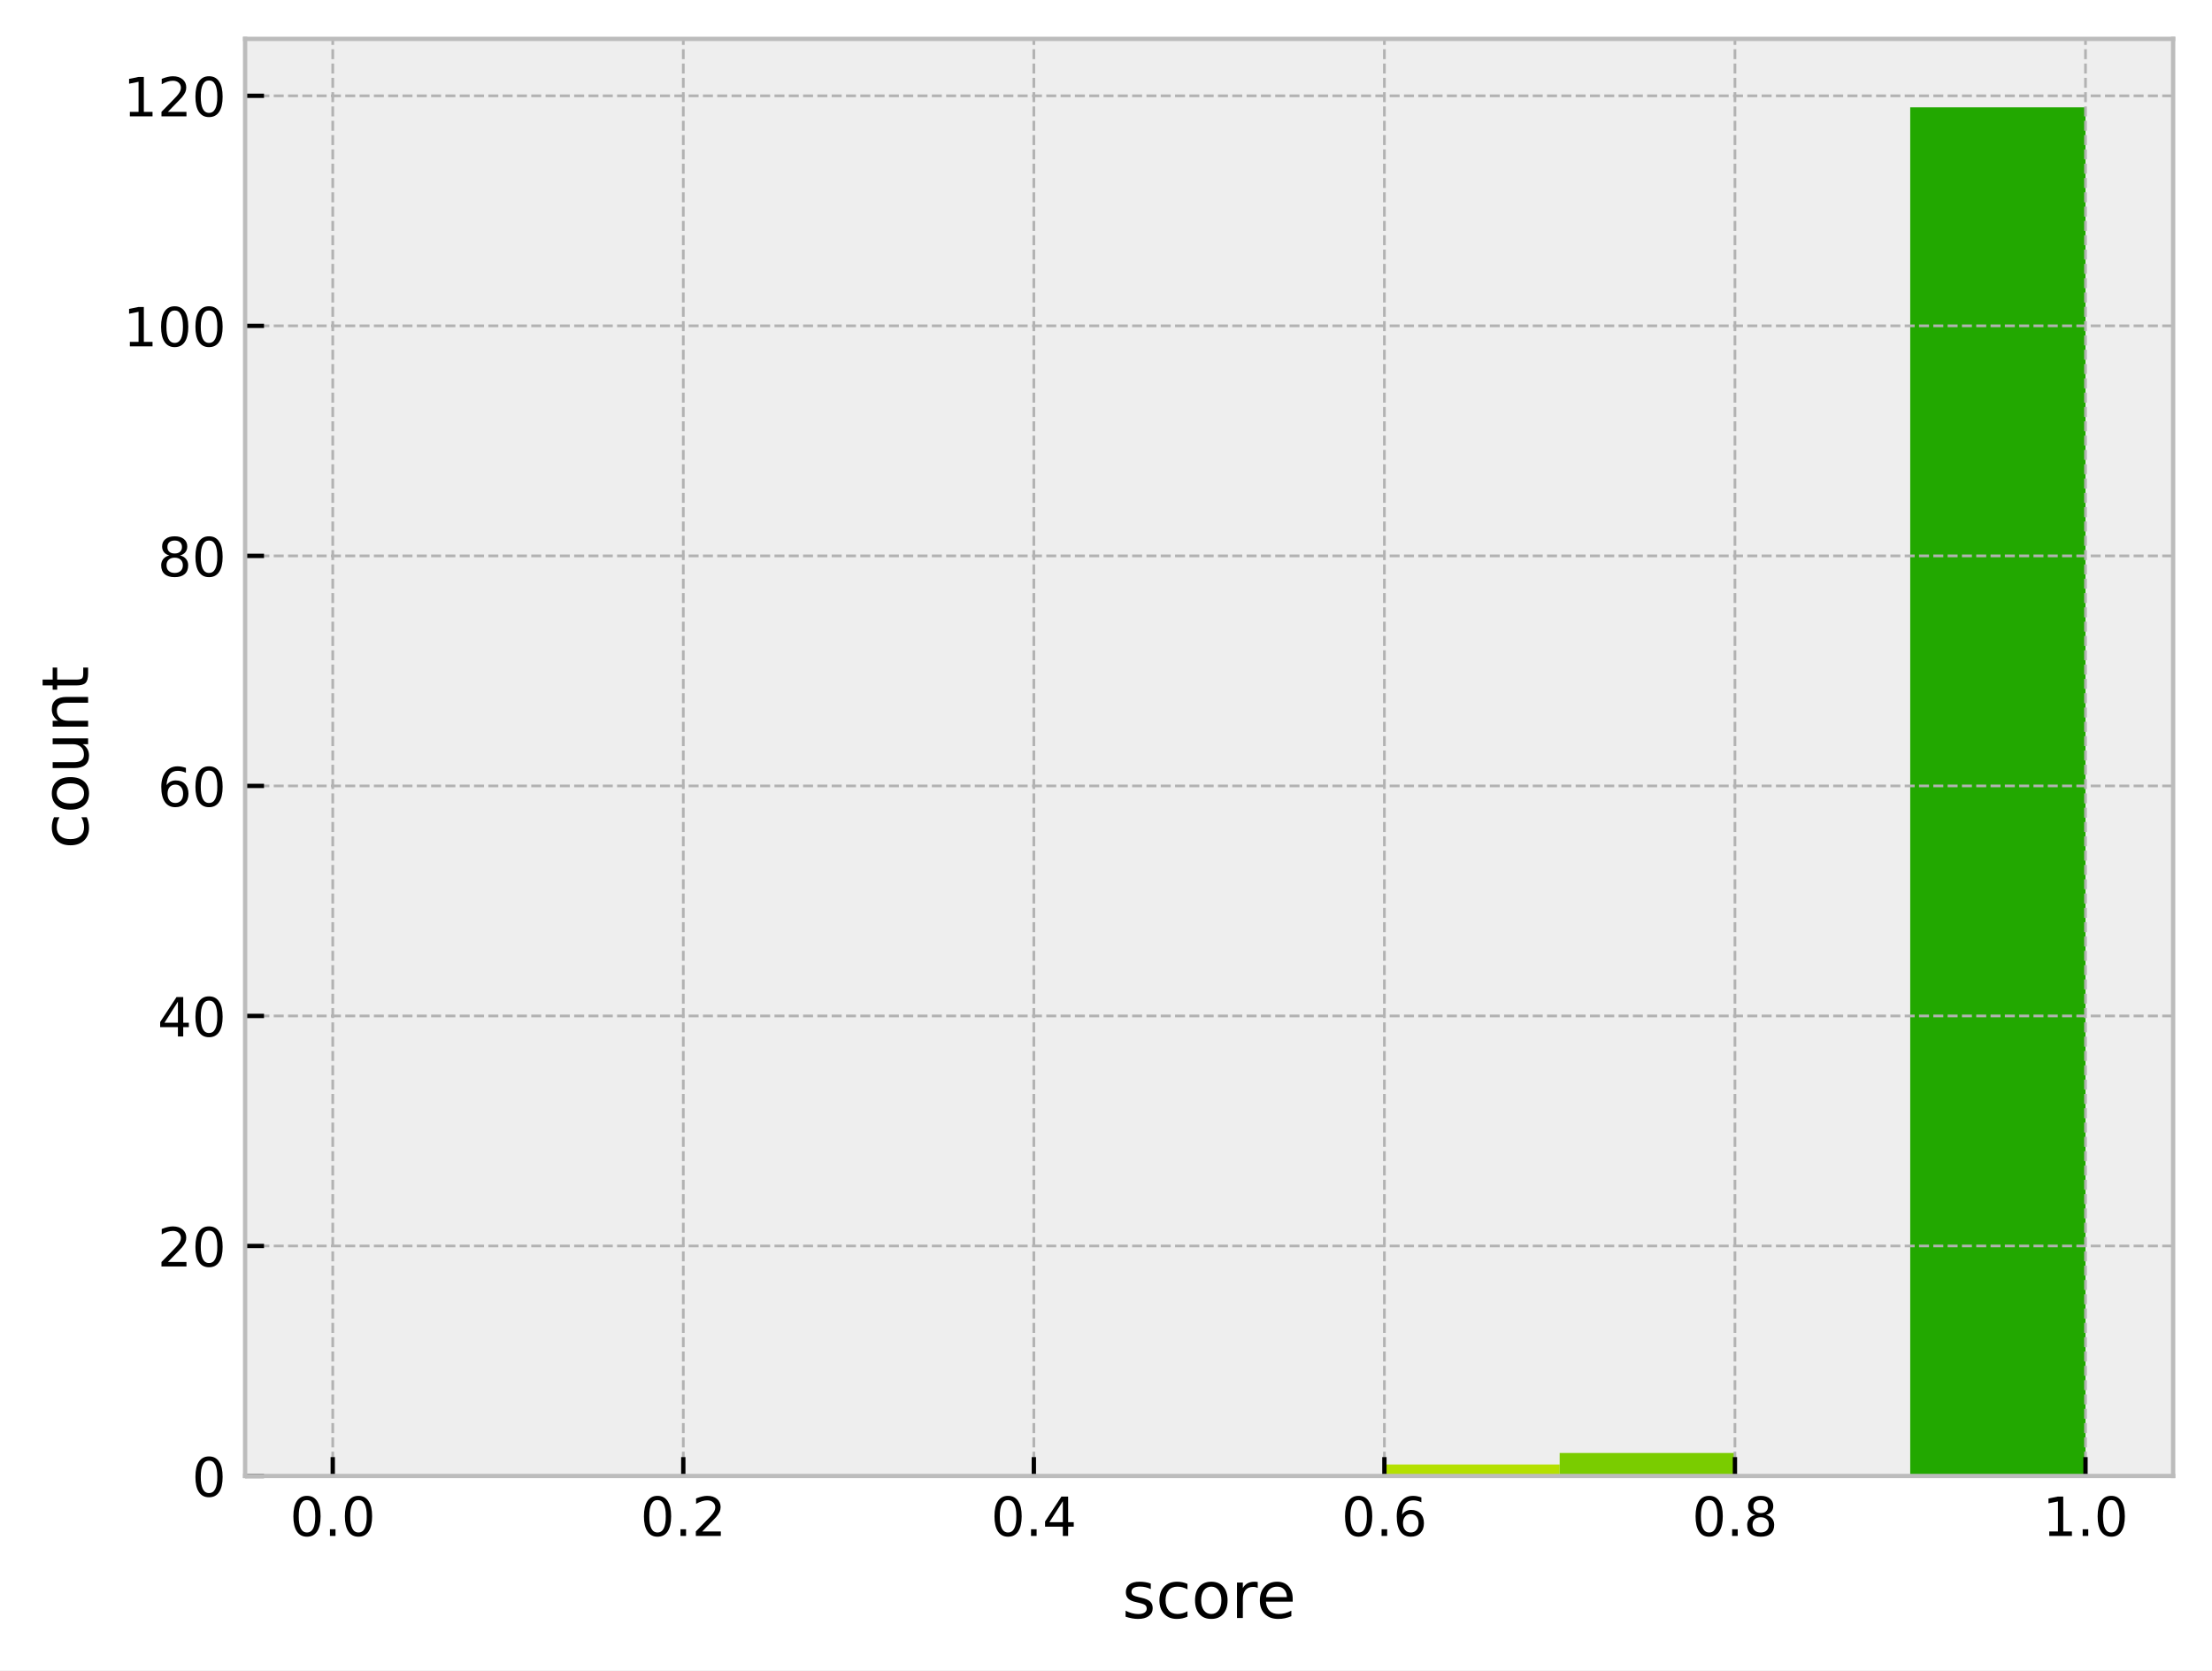
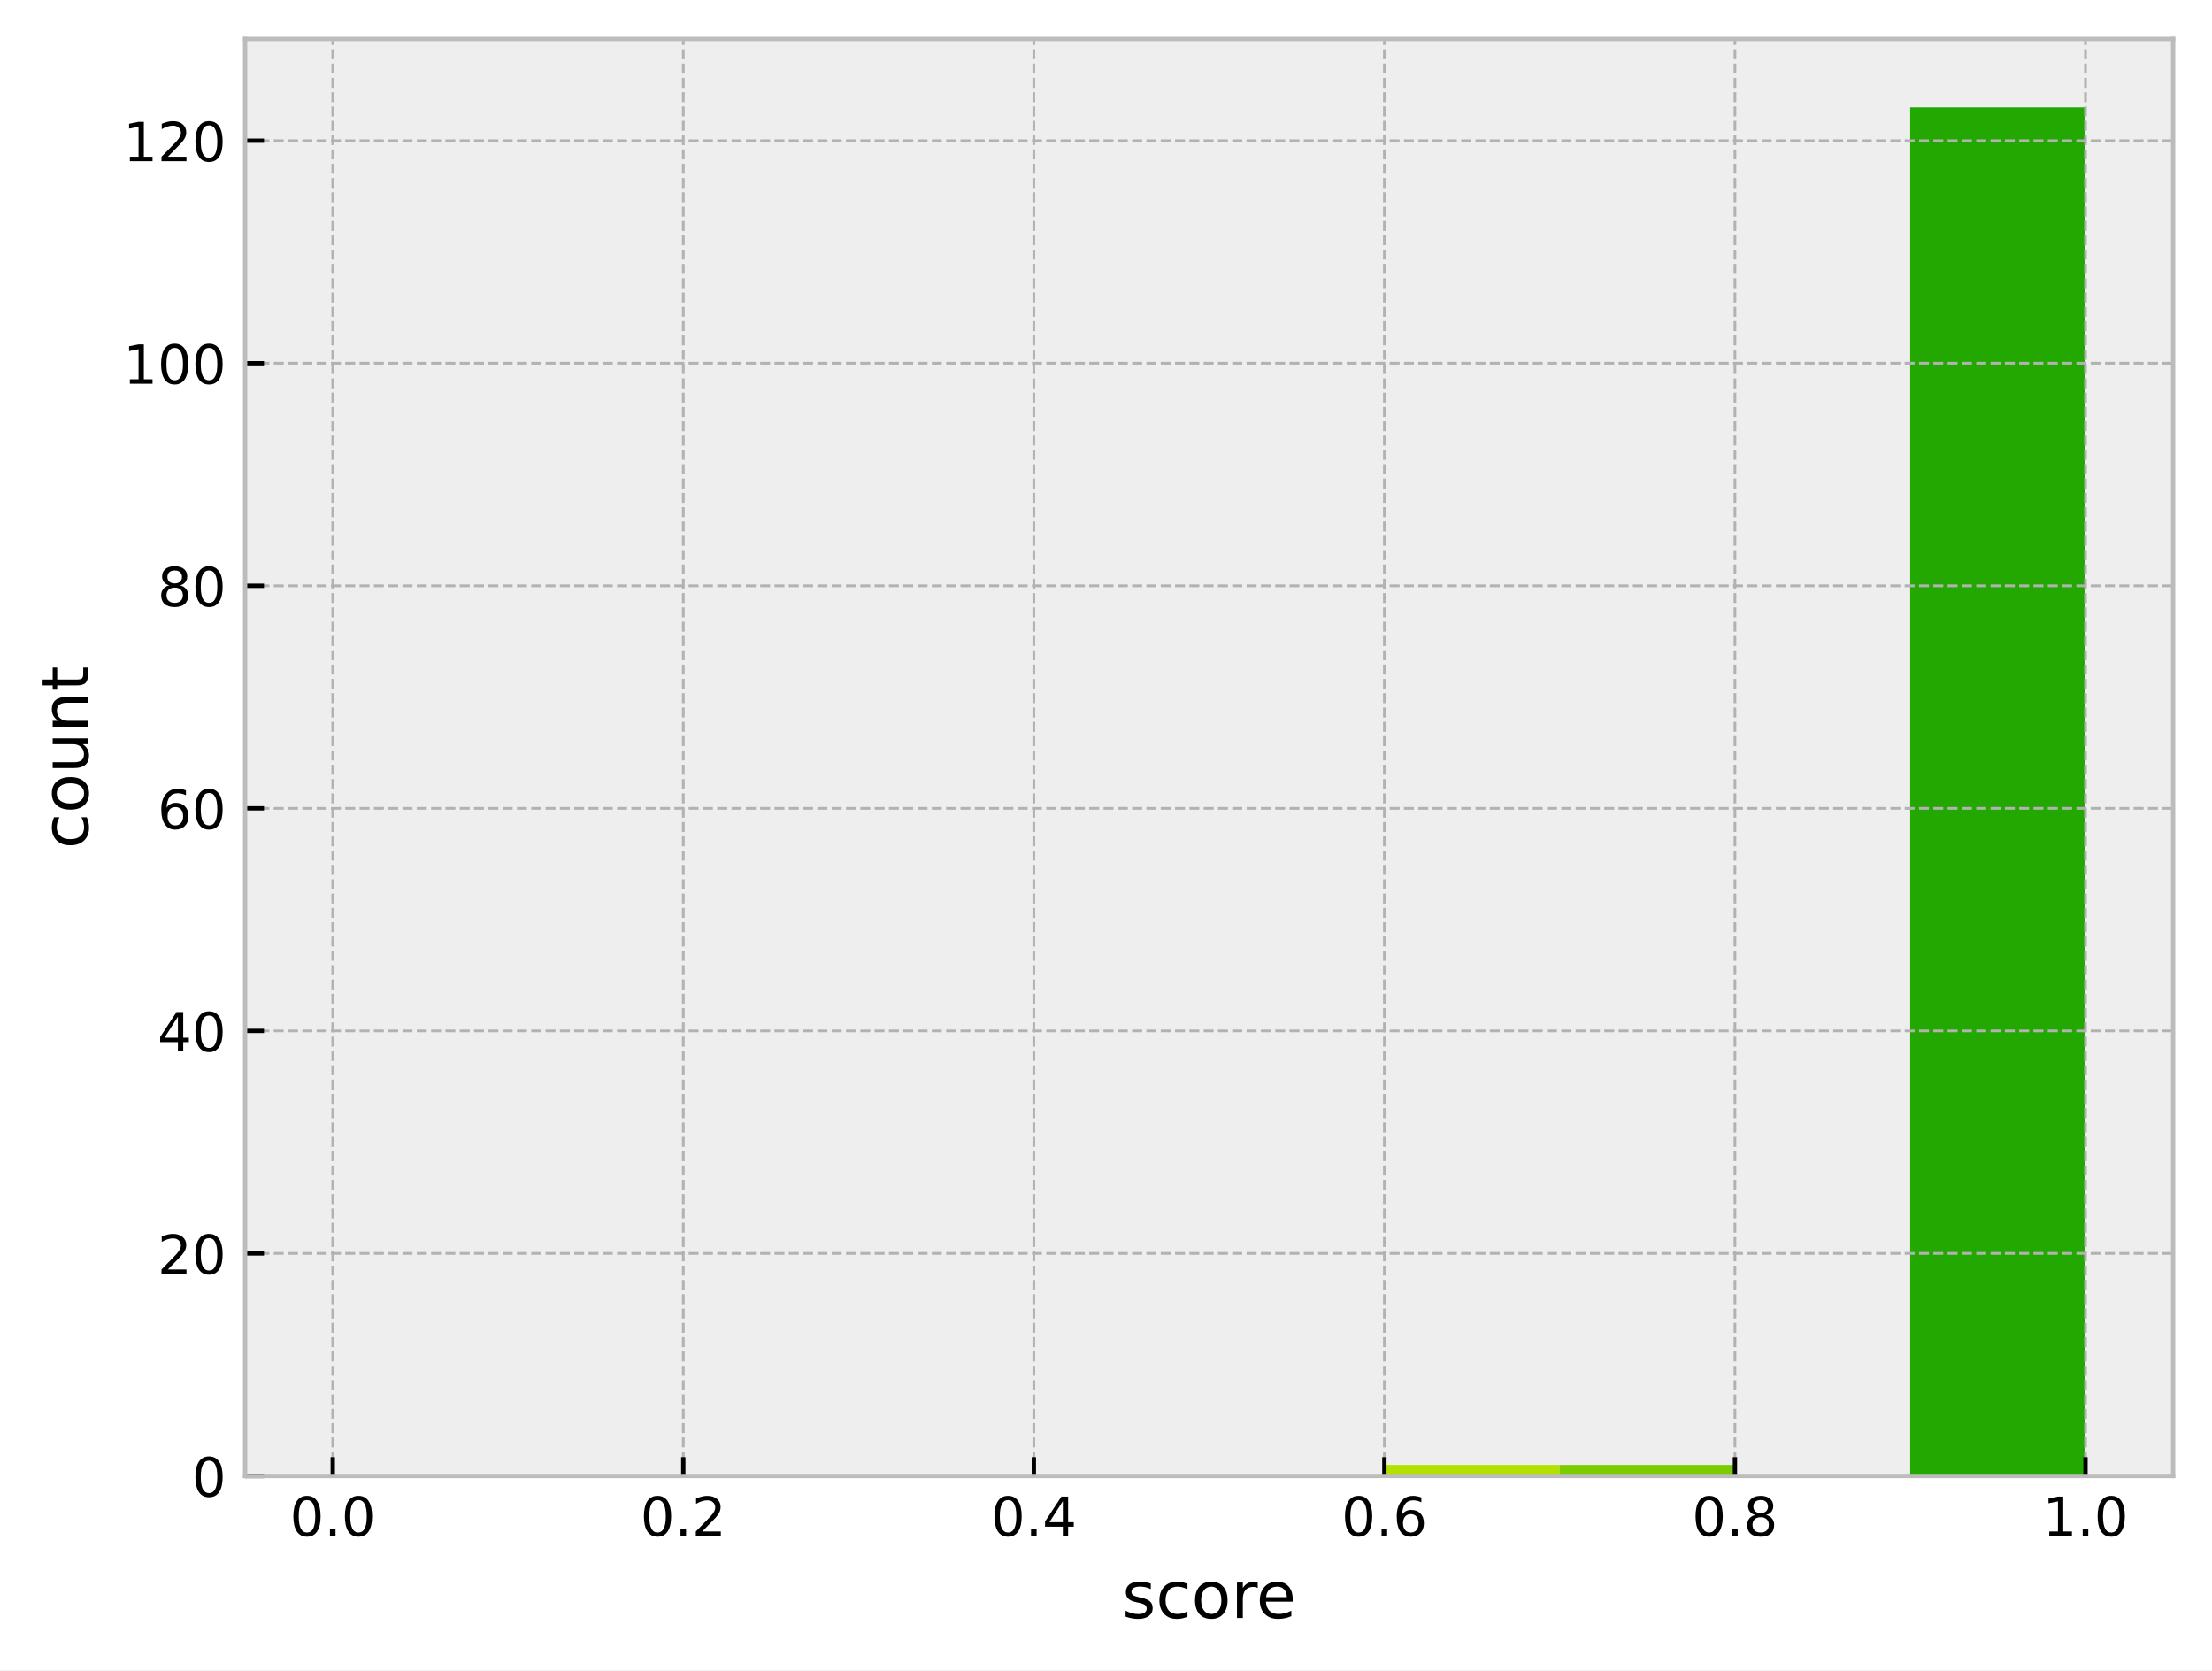
<svg xmlns="http://www.w3.org/2000/svg" xmlns:xlink="http://www.w3.org/1999/xlink" width="409.721pt" height="309.304pt" viewBox="0 0 409.721 309.304" version="1.1">
  <defs>
    <style type="text/css">*{stroke-linejoin: round; stroke-linecap: butt}</style>
  </defs>
  <g id="figure_1">
    <g id="patch_1">
      <path d="M 0 309.304  L 409.721 309.304  L 409.721 0  L 0 0  z " style="fill: #ffffff" />
    </g>
    <g id="axes_1">
      <g id="patch_2">
        <path d="M 45.401 273.312  L 402.521 273.312  L 402.521 7.2  L 45.401 7.2  z " style="fill: #eeeeee" />
      </g>
      <g id="patch_3">
-         <path d="M 61.634 273.312  L 94.099 273.312  L 94.099 273.312  L 61.634 273.312  z " clip-path="url(#p4cd8a4337d)" style="fill: #ff4d4d" />
+         <path d="M 61.634 273.312  L 94.099 273.312  L 94.099 273.312  L 61.634 273.312  z " clip-path="url(#pbcd971054a)" style="fill: #ff4d4d" />
      </g>
      <g id="patch_4">
-         <path d="M 94.099 273.312  L 126.565 273.312  L 126.565 273.312  L 94.099 273.312  z " clip-path="url(#p4cd8a4337d)" style="fill: #ff6038" />
+         <path d="M 94.099 273.312  L 126.565 273.312  L 126.565 273.312  L 94.099 273.312  z " clip-path="url(#pbcd971054a)" style="fill: #ff6038" />
      </g>
      <g id="patch_5">
-         <path d="M 126.565 273.312  L 159.03 273.312  L 159.03 273.312  L 126.565 273.312  z " clip-path="url(#p4cd8a4337d)" style="fill: #ff7e29" />
+         <path d="M 126.565 273.312  L 159.03 273.312  L 159.03 273.312  L 126.565 273.312  z " clip-path="url(#pbcd971054a)" style="fill: #ff7e29" />
      </g>
      <g id="patch_6">
-         <path d="M 159.03 273.312  L 191.496 273.312  L 191.496 273.312  L 159.03 273.312  z " clip-path="url(#p4cd8a4337d)" style="fill: #ffa114" />
+         <path d="M 159.03 273.312  L 191.496 273.312  L 191.496 273.312  L 159.03 273.312  z " clip-path="url(#pbcd971054a)" style="fill: #ffa114" />
      </g>
      <g id="patch_7">
-         <path d="M 191.496 273.312  L 223.961 273.312  L 223.961 273.312  L 191.496 273.312  z " clip-path="url(#p4cd8a4337d)" style="fill: #ffcd05" />
+         <path d="M 191.496 273.312  L 223.961 273.312  L 223.961 273.312  L 191.496 273.312  z " clip-path="url(#pbcd971054a)" style="fill: #ffcd05" />
      </g>
      <g id="patch_8">
-         <path d="M 223.961 273.312  L 256.427 273.312  L 256.427 273.312  L 223.961 273.312  z " clip-path="url(#p4cd8a4337d)" style="fill: #f0f000" />
+         <path d="M 223.961 273.312  L 256.427 273.312  L 256.427 273.312  L 223.961 273.312  z " clip-path="url(#pbcd971054a)" style="fill: #f0f000" />
      </g>
      <g id="patch_9">
-         <path d="M 256.427 273.312  L 288.892 273.312  L 288.892 271.182  L 256.427 271.182  z " clip-path="url(#p4cd8a4337d)" style="fill: #b4e000" />
+         <path d="M 256.427 273.312  L 288.892 273.312  L 288.892 271.252  L 256.427 271.252  z " clip-path="url(#pbcd971054a)" style="fill: #b4e000" />
      </g>
      <g id="patch_10">
-         <path d="M 288.892 273.312  L 321.358 273.312  L 321.358 269.053  L 288.892 269.053  z " clip-path="url(#p4cd8a4337d)" style="fill: #7acc00" />
+         <path d="M 288.892 273.312  L 321.358 273.312  L 321.358 271.252  L 288.892 271.252  z " clip-path="url(#pbcd971054a)" style="fill: #7acc00" />
      </g>
      <g id="patch_11">
-         <path d="M 321.358 273.312  L 353.823 273.312  L 353.823 273.312  L 321.358 273.312  z " clip-path="url(#p4cd8a4337d)" style="fill: #4bbd00" />
+         <path d="M 321.358 273.312  L 353.823 273.312  L 353.823 273.312  L 321.358 273.312  z " clip-path="url(#pbcd971054a)" style="fill: #4bbd00" />
      </g>
      <g id="patch_12">
-         <path d="M 353.823 273.312  L 386.289 273.312  L 386.289 19.872  L 353.823 19.872  z " clip-path="url(#p4cd8a4337d)" style="fill: #22a800" />
+         <path d="M 353.823 273.312  L 386.289 273.312  L 386.289 19.872  L 353.823 19.872  z " clip-path="url(#pbcd971054a)" style="fill: #22a800" />
      </g>
      <g id="matplotlib.axis_1">
        <g id="xtick_1">
          <g id="line2d_1">
-             <path d="M 61.634 273.312  L 61.634 7.2  " clip-path="url(#p4cd8a4337d)" style="fill: none; stroke-dasharray: 1.85,0.8; stroke-dashoffset: 0; stroke: #b2b2b2; stroke-width: 0.5" />
+             <path d="M 61.634 273.312  L 61.634 7.2  " clip-path="url(#pbcd971054a)" style="fill: none; stroke-dasharray: 1.85,0.8; stroke-dashoffset: 0; stroke: #b2b2b2; stroke-width: 0.5" />
          </g>
          <g id="line2d_2">
            <defs>
-               <path id="mcb289f7236" d="M 0 0  L 0 -3.5  " style="stroke: #000000; stroke-width: 0.8" />
+               <path id="mf1cb1a6308" d="M 0 0  L 0 -3.5  " style="stroke: #000000; stroke-width: 0.8" />
            </defs>
            <g>
-               <use xlink:href="#mcb289f7236" x="61.634" y="273.312" style="stroke: #000000; stroke-width: 0.8" />
+               <use xlink:href="#mf1cb1a6308" x="61.634" y="273.312" style="stroke: #000000; stroke-width: 0.8" />
            </g>
          </g>
          <g id="text_1">
            <g transform="translate(53.68241 284.4104) scale(0.1 -0.1)">
              <defs>
                <path id="DejaVuSans-30" d="M 2034 4250  Q 1547 4250 1301 3770  Q 1056 3291 1056 2328  Q 1056 1369 1301 889  Q 1547 409 2034 409  Q 2525 409 2770 889  Q 3016 1369 3016 2328  Q 3016 3291 2770 3770  Q 2525 4250 2034 4250  z M 2034 4750  Q 2819 4750 3233 4129  Q 3647 3509 3647 2328  Q 3647 1150 3233 529  Q 2819 -91 2034 -91  Q 1250 -91 836 529  Q 422 1150 422 2328  Q 422 3509 836 4129  Q 1250 4750 2034 4750  z " transform="scale(0.015625)" />
                <path id="DejaVuSans-2e" d="M 684 794  L 1344 794  L 1344 0  L 684 0  L 684 794  z " transform="scale(0.015625)" />
              </defs>
              <use xlink:href="#DejaVuSans-30" />
              <use xlink:href="#DejaVuSans-2e" transform="translate(63.62305 0)" />
              <use xlink:href="#DejaVuSans-30" transform="translate(95.41016 0)" />
            </g>
          </g>
        </g>
        <g id="xtick_2">
          <g id="line2d_3">
-             <path d="M 126.565 273.312  L 126.565 7.2  " clip-path="url(#p4cd8a4337d)" style="fill: none; stroke-dasharray: 1.85,0.8; stroke-dashoffset: 0; stroke: #b2b2b2; stroke-width: 0.5" />
+             <path d="M 126.565 273.312  L 126.565 7.2  " clip-path="url(#pbcd971054a)" style="fill: none; stroke-dasharray: 1.85,0.8; stroke-dashoffset: 0; stroke: #b2b2b2; stroke-width: 0.5" />
          </g>
          <g id="line2d_4">
            <g>
-               <use xlink:href="#mcb289f7236" x="126.565" y="273.312" style="stroke: #000000; stroke-width: 0.8" />
+               <use xlink:href="#mf1cb1a6308" x="126.565" y="273.312" style="stroke: #000000; stroke-width: 0.8" />
            </g>
          </g>
          <g id="text_2">
            <g transform="translate(118.6133 284.4104) scale(0.1 -0.1)">
              <defs>
                <path id="DejaVuSans-32" d="M 1228 531  L 3431 531  L 3431 0  L 469 0  L 469 531  Q 828 903 1448 1529  Q 2069 2156 2228 2338  Q 2531 2678 2651 2914  Q 2772 3150 2772 3378  Q 2772 3750 2511 3984  Q 2250 4219 1831 4219  Q 1534 4219 1204 4116  Q 875 4013 500 3803  L 500 4441  Q 881 4594 1212 4672  Q 1544 4750 1819 4750  Q 2544 4750 2975 4387  Q 3406 4025 3406 3419  Q 3406 3131 3298 2873  Q 3191 2616 2906 2266  Q 2828 2175 2409 1742  Q 1991 1309 1228 531  z " transform="scale(0.015625)" />
              </defs>
              <use xlink:href="#DejaVuSans-30" />
              <use xlink:href="#DejaVuSans-2e" transform="translate(63.62305 0)" />
              <use xlink:href="#DejaVuSans-32" transform="translate(95.41016 0)" />
            </g>
          </g>
        </g>
        <g id="xtick_3">
          <g id="line2d_5">
-             <path d="M 191.496 273.312  L 191.496 7.2  " clip-path="url(#p4cd8a4337d)" style="fill: none; stroke-dasharray: 1.85,0.8; stroke-dashoffset: 0; stroke: #b2b2b2; stroke-width: 0.5" />
+             <path d="M 191.496 273.312  L 191.496 7.2  " clip-path="url(#pbcd971054a)" style="fill: none; stroke-dasharray: 1.85,0.8; stroke-dashoffset: 0; stroke: #b2b2b2; stroke-width: 0.5" />
          </g>
          <g id="line2d_6">
            <g>
-               <use xlink:href="#mcb289f7236" x="191.496" y="273.312" style="stroke: #000000; stroke-width: 0.8" />
+               <use xlink:href="#mf1cb1a6308" x="191.496" y="273.312" style="stroke: #000000; stroke-width: 0.8" />
            </g>
          </g>
          <g id="text_3">
            <g transform="translate(183.5442 284.4104) scale(0.1 -0.1)">
              <defs>
                <path id="DejaVuSans-34" d="M 2419 4116  L 825 1625  L 2419 1625  L 2419 4116  z M 2253 4666  L 3047 4666  L 3047 1625  L 3713 1625  L 3713 1100  L 3047 1100  L 3047 0  L 2419 0  L 2419 1100  L 313 1100  L 313 1709  L 2253 4666  z " transform="scale(0.015625)" />
              </defs>
              <use xlink:href="#DejaVuSans-30" />
              <use xlink:href="#DejaVuSans-2e" transform="translate(63.62305 0)" />
              <use xlink:href="#DejaVuSans-34" transform="translate(95.41016 0)" />
            </g>
          </g>
        </g>
        <g id="xtick_4">
          <g id="line2d_7">
-             <path d="M 256.427 273.312  L 256.427 7.2  " clip-path="url(#p4cd8a4337d)" style="fill: none; stroke-dasharray: 1.85,0.8; stroke-dashoffset: 0; stroke: #b2b2b2; stroke-width: 0.5" />
+             <path d="M 256.427 273.312  L 256.427 7.2  " clip-path="url(#pbcd971054a)" style="fill: none; stroke-dasharray: 1.85,0.8; stroke-dashoffset: 0; stroke: #b2b2b2; stroke-width: 0.5" />
          </g>
          <g id="line2d_8">
            <g>
-               <use xlink:href="#mcb289f7236" x="256.427" y="273.312" style="stroke: #000000; stroke-width: 0.8" />
+               <use xlink:href="#mf1cb1a6308" x="256.427" y="273.312" style="stroke: #000000; stroke-width: 0.8" />
            </g>
          </g>
          <g id="text_4">
            <g transform="translate(248.4751 284.4104) scale(0.1 -0.1)">
              <defs>
                <path id="DejaVuSans-36" d="M 2113 2584  Q 1688 2584 1439 2293  Q 1191 2003 1191 1497  Q 1191 994 1439 701  Q 1688 409 2113 409  Q 2538 409 2786 701  Q 3034 994 3034 1497  Q 3034 2003 2786 2293  Q 2538 2584 2113 2584  z M 3366 4563  L 3366 3988  Q 3128 4100 2886 4159  Q 2644 4219 2406 4219  Q 1781 4219 1451 3797  Q 1122 3375 1075 2522  Q 1259 2794 1537 2939  Q 1816 3084 2150 3084  Q 2853 3084 3261 2657  Q 3669 2231 3669 1497  Q 3669 778 3244 343  Q 2819 -91 2113 -91  Q 1303 -91 875 529  Q 447 1150 447 2328  Q 447 3434 972 4092  Q 1497 4750 2381 4750  Q 2619 4750 2861 4703  Q 3103 4656 3366 4563  z " transform="scale(0.015625)" />
              </defs>
              <use xlink:href="#DejaVuSans-30" />
              <use xlink:href="#DejaVuSans-2e" transform="translate(63.62305 0)" />
              <use xlink:href="#DejaVuSans-36" transform="translate(95.41016 0)" />
            </g>
          </g>
        </g>
        <g id="xtick_5">
          <g id="line2d_9">
-             <path d="M 321.358 273.312  L 321.358 7.2  " clip-path="url(#p4cd8a4337d)" style="fill: none; stroke-dasharray: 1.85,0.8; stroke-dashoffset: 0; stroke: #b2b2b2; stroke-width: 0.5" />
+             <path d="M 321.358 273.312  L 321.358 7.2  " clip-path="url(#pbcd971054a)" style="fill: none; stroke-dasharray: 1.85,0.8; stroke-dashoffset: 0; stroke: #b2b2b2; stroke-width: 0.5" />
          </g>
          <g id="line2d_10">
            <g>
-               <use xlink:href="#mcb289f7236" x="321.358" y="273.312" style="stroke: #000000; stroke-width: 0.8" />
+               <use xlink:href="#mf1cb1a6308" x="321.358" y="273.312" style="stroke: #000000; stroke-width: 0.8" />
            </g>
          </g>
          <g id="text_5">
            <g transform="translate(313.4061 284.4104) scale(0.1 -0.1)">
              <defs>
                <path id="DejaVuSans-38" d="M 2034 2216  Q 1584 2216 1326 1975  Q 1069 1734 1069 1313  Q 1069 891 1326 650  Q 1584 409 2034 409  Q 2484 409 2743 651  Q 3003 894 3003 1313  Q 3003 1734 2745 1975  Q 2488 2216 2034 2216  z M 1403 2484  Q 997 2584 770 2862  Q 544 3141 544 3541  Q 544 4100 942 4425  Q 1341 4750 2034 4750  Q 2731 4750 3128 4425  Q 3525 4100 3525 3541  Q 3525 3141 3298 2862  Q 3072 2584 2669 2484  Q 3125 2378 3379 2068  Q 3634 1759 3634 1313  Q 3634 634 3220 271  Q 2806 -91 2034 -91  Q 1263 -91 848 271  Q 434 634 434 1313  Q 434 1759 690 2068  Q 947 2378 1403 2484  z M 1172 3481  Q 1172 3119 1398 2916  Q 1625 2713 2034 2713  Q 2441 2713 2670 2916  Q 2900 3119 2900 3481  Q 2900 3844 2670 4047  Q 2441 4250 2034 4250  Q 1625 4250 1398 4047  Q 1172 3844 1172 3481  z " transform="scale(0.015625)" />
              </defs>
              <use xlink:href="#DejaVuSans-30" />
              <use xlink:href="#DejaVuSans-2e" transform="translate(63.62305 0)" />
              <use xlink:href="#DejaVuSans-38" transform="translate(95.41016 0)" />
            </g>
          </g>
        </g>
        <g id="xtick_6">
          <g id="line2d_11">
-             <path d="M 386.289 273.312  L 386.289 7.2  " clip-path="url(#p4cd8a4337d)" style="fill: none; stroke-dasharray: 1.85,0.8; stroke-dashoffset: 0; stroke: #b2b2b2; stroke-width: 0.5" />
+             <path d="M 386.289 273.312  L 386.289 7.2  " clip-path="url(#pbcd971054a)" style="fill: none; stroke-dasharray: 1.85,0.8; stroke-dashoffset: 0; stroke: #b2b2b2; stroke-width: 0.5" />
          </g>
          <g id="line2d_12">
            <g>
-               <use xlink:href="#mcb289f7236" x="386.289" y="273.312" style="stroke: #000000; stroke-width: 0.8" />
+               <use xlink:href="#mf1cb1a6308" x="386.289" y="273.312" style="stroke: #000000; stroke-width: 0.8" />
            </g>
          </g>
          <g id="text_6">
            <g transform="translate(378.337 284.4104) scale(0.1 -0.1)">
              <defs>
                <path id="DejaVuSans-31" d="M 794 531  L 1825 531  L 1825 4091  L 703 3866  L 703 4441  L 1819 4666  L 2450 4666  L 2450 531  L 3481 531  L 3481 0  L 794 0  L 794 531  z " transform="scale(0.015625)" />
              </defs>
              <use xlink:href="#DejaVuSans-31" />
              <use xlink:href="#DejaVuSans-2e" transform="translate(63.62305 0)" />
              <use xlink:href="#DejaVuSans-30" transform="translate(95.41016 0)" />
            </g>
          </g>
        </g>
        <g id="text_7">
          <g transform="translate(207.8419 299.6082) scale(0.12 -0.12)">
            <defs>
              <path id="DejaVuSans-73" d="M 2834 3397  L 2834 2853  Q 2591 2978 2328 3040  Q 2066 3103 1784 3103  Q 1356 3103 1142 2972  Q 928 2841 928 2578  Q 928 2378 1081 2264  Q 1234 2150 1697 2047  L 1894 2003  Q 2506 1872 2764 1633  Q 3022 1394 3022 966  Q 3022 478 2636 193  Q 2250 -91 1575 -91  Q 1294 -91 989 -36  Q 684 19 347 128  L 347 722  Q 666 556 975 473  Q 1284 391 1588 391  Q 1994 391 2212 530  Q 2431 669 2431 922  Q 2431 1156 2273 1281  Q 2116 1406 1581 1522  L 1381 1569  Q 847 1681 609 1914  Q 372 2147 372 2553  Q 372 3047 722 3315  Q 1072 3584 1716 3584  Q 2034 3584 2315 3537  Q 2597 3491 2834 3397  z " transform="scale(0.015625)" />
              <path id="DejaVuSans-63" d="M 3122 3366  L 3122 2828  Q 2878 2963 2633 3030  Q 2388 3097 2138 3097  Q 1578 3097 1268 2742  Q 959 2388 959 1747  Q 959 1106 1268 751  Q 1578 397 2138 397  Q 2388 397 2633 464  Q 2878 531 3122 666  L 3122 134  Q 2881 22 2623 -34  Q 2366 -91 2075 -91  Q 1284 -91 818 406  Q 353 903 353 1747  Q 353 2603 823 3093  Q 1294 3584 2113 3584  Q 2378 3584 2631 3529  Q 2884 3475 3122 3366  z " transform="scale(0.015625)" />
              <path id="DejaVuSans-6f" d="M 1959 3097  Q 1497 3097 1228 2736  Q 959 2375 959 1747  Q 959 1119 1226 758  Q 1494 397 1959 397  Q 2419 397 2687 759  Q 2956 1122 2956 1747  Q 2956 2369 2687 2733  Q 2419 3097 1959 3097  z M 1959 3584  Q 2709 3584 3137 3096  Q 3566 2609 3566 1747  Q 3566 888 3137 398  Q 2709 -91 1959 -91  Q 1206 -91 779 398  Q 353 888 353 1747  Q 353 2609 779 3096  Q 1206 3584 1959 3584  z " transform="scale(0.015625)" />
              <path id="DejaVuSans-72" d="M 2631 2963  Q 2534 3019 2420 3045  Q 2306 3072 2169 3072  Q 1681 3072 1420 2755  Q 1159 2438 1159 1844  L 1159 0  L 581 0  L 581 3500  L 1159 3500  L 1159 2956  Q 1341 3275 1631 3429  Q 1922 3584 2338 3584  Q 2397 3584 2469 3576  Q 2541 3569 2628 3553  L 2631 2963  z " transform="scale(0.015625)" />
              <path id="DejaVuSans-65" d="M 3597 1894  L 3597 1613  L 953 1613  Q 991 1019 1311 708  Q 1631 397 2203 397  Q 2534 397 2845 478  Q 3156 559 3463 722  L 3463 178  Q 3153 47 2828 -22  Q 2503 -91 2169 -91  Q 1331 -91 842 396  Q 353 884 353 1716  Q 353 2575 817 3079  Q 1281 3584 2069 3584  Q 2775 3584 3186 3129  Q 3597 2675 3597 1894  z M 3022 2063  Q 3016 2534 2758 2815  Q 2500 3097 2075 3097  Q 1594 3097 1305 2825  Q 1016 2553 972 2059  L 3022 2063  z " transform="scale(0.015625)" />
            </defs>
            <use xlink:href="#DejaVuSans-73" />
            <use xlink:href="#DejaVuSans-63" transform="translate(52.09961 0)" />
            <use xlink:href="#DejaVuSans-6f" transform="translate(107.0801 0)" />
            <use xlink:href="#DejaVuSans-72" transform="translate(168.2617 0)" />
            <use xlink:href="#DejaVuSans-65" transform="translate(207.125 0)" />
          </g>
        </g>
      </g>
      <g id="matplotlib.axis_2">
        <g id="ytick_1">
          <g id="line2d_13">
-             <path d="M 45.401 273.312  L 402.521 273.312  " clip-path="url(#p4cd8a4337d)" style="fill: none; stroke-dasharray: 1.85,0.8; stroke-dashoffset: 0; stroke: #b2b2b2; stroke-width: 0.5" />
+             <path d="M 45.401 273.312  L 402.521 273.312  " clip-path="url(#pbcd971054a)" style="fill: none; stroke-dasharray: 1.85,0.8; stroke-dashoffset: 0; stroke: #b2b2b2; stroke-width: 0.5" />
          </g>
          <g id="line2d_14">
            <defs>
-               <path id="mc0ba8c37e0" d="M 0 0  L 3.5 0  " style="stroke: #000000; stroke-width: 0.8" />
+               <path id="m4d29a87b0b" d="M 0 0  L 3.5 0  " style="stroke: #000000; stroke-width: 0.8" />
            </defs>
            <g>
-               <use xlink:href="#mc0ba8c37e0" x="45.401" y="273.312" style="stroke: #000000; stroke-width: 0.8" />
+               <use xlink:href="#m4d29a87b0b" x="45.401" y="273.312" style="stroke: #000000; stroke-width: 0.8" />
            </g>
          </g>
          <g id="text_8">
            <g transform="translate(35.53875 277.1112) scale(0.1 -0.1)">
              <use xlink:href="#DejaVuSans-30" />
            </g>
          </g>
        </g>
        <g id="ytick_2">
          <g id="line2d_15">
-             <path d="M 45.401 230.717  L 402.521 230.717  " clip-path="url(#p4cd8a4337d)" style="fill: none; stroke-dasharray: 1.85,0.8; stroke-dashoffset: 0; stroke: #b2b2b2; stroke-width: 0.5" />
+             <path d="M 45.401 232.102  L 402.521 232.102  " clip-path="url(#pbcd971054a)" style="fill: none; stroke-dasharray: 1.85,0.8; stroke-dashoffset: 0; stroke: #b2b2b2; stroke-width: 0.5" />
          </g>
          <g id="line2d_16">
            <g>
-               <use xlink:href="#mc0ba8c37e0" x="45.401" y="230.717" style="stroke: #000000; stroke-width: 0.8" />
+               <use xlink:href="#m4d29a87b0b" x="45.401" y="232.102" style="stroke: #000000; stroke-width: 0.8" />
            </g>
          </g>
          <g id="text_9">
-             <g transform="translate(29.17625 234.5163) scale(0.1 -0.1)">
+             <g transform="translate(29.17625 235.9015) scale(0.1 -0.1)">
              <use xlink:href="#DejaVuSans-32" />
              <use xlink:href="#DejaVuSans-30" transform="translate(63.62305 0)" />
            </g>
          </g>
        </g>
        <g id="ytick_3">
          <g id="line2d_17">
-             <path d="M 45.401 188.122  L 402.521 188.122  " clip-path="url(#p4cd8a4337d)" style="fill: none; stroke-dasharray: 1.85,0.8; stroke-dashoffset: 0; stroke: #b2b2b2; stroke-width: 0.5" />
+             <path d="M 45.401 190.892  L 402.521 190.892  " clip-path="url(#pbcd971054a)" style="fill: none; stroke-dasharray: 1.85,0.8; stroke-dashoffset: 0; stroke: #b2b2b2; stroke-width: 0.5" />
          </g>
          <g id="line2d_18">
            <g>
-               <use xlink:href="#mc0ba8c37e0" x="45.401" y="188.122" style="stroke: #000000; stroke-width: 0.8" />
+               <use xlink:href="#m4d29a87b0b" x="45.401" y="190.892" style="stroke: #000000; stroke-width: 0.8" />
            </g>
          </g>
          <g id="text_10">
-             <g transform="translate(29.17625 191.9213) scale(0.1 -0.1)">
+             <g transform="translate(29.17625 194.6917) scale(0.1 -0.1)">
              <use xlink:href="#DejaVuSans-34" />
              <use xlink:href="#DejaVuSans-30" transform="translate(63.62305 0)" />
            </g>
          </g>
        </g>
        <g id="ytick_4">
          <g id="line2d_19">
-             <path d="M 45.401 145.527  L 402.521 145.527  " clip-path="url(#p4cd8a4337d)" style="fill: none; stroke-dasharray: 1.85,0.8; stroke-dashoffset: 0; stroke: #b2b2b2; stroke-width: 0.5" />
+             <path d="M 45.401 149.683  L 402.521 149.683  " clip-path="url(#pbcd971054a)" style="fill: none; stroke-dasharray: 1.85,0.8; stroke-dashoffset: 0; stroke: #b2b2b2; stroke-width: 0.5" />
          </g>
          <g id="line2d_20">
            <g>
-               <use xlink:href="#mc0ba8c37e0" x="45.401" y="145.527" style="stroke: #000000; stroke-width: 0.8" />
+               <use xlink:href="#m4d29a87b0b" x="45.401" y="149.683" style="stroke: #000000; stroke-width: 0.8" />
            </g>
          </g>
          <g id="text_11">
-             <g transform="translate(29.17625 149.3263) scale(0.1 -0.1)">
+             <g transform="translate(29.17625 153.482) scale(0.1 -0.1)">
              <use xlink:href="#DejaVuSans-36" />
              <use xlink:href="#DejaVuSans-30" transform="translate(63.62305 0)" />
            </g>
          </g>
        </g>
        <g id="ytick_5">
          <g id="line2d_21">
-             <path d="M 45.401 102.932  L 402.521 102.932  " clip-path="url(#p4cd8a4337d)" style="fill: none; stroke-dasharray: 1.85,0.8; stroke-dashoffset: 0; stroke: #b2b2b2; stroke-width: 0.5" />
+             <path d="M 45.401 108.473  L 402.521 108.473  " clip-path="url(#pbcd971054a)" style="fill: none; stroke-dasharray: 1.85,0.8; stroke-dashoffset: 0; stroke: #b2b2b2; stroke-width: 0.5" />
          </g>
          <g id="line2d_22">
            <g>
-               <use xlink:href="#mc0ba8c37e0" x="45.401" y="102.932" style="stroke: #000000; stroke-width: 0.8" />
+               <use xlink:href="#m4d29a87b0b" x="45.401" y="108.473" style="stroke: #000000; stroke-width: 0.8" />
            </g>
          </g>
          <g id="text_12">
-             <g transform="translate(29.17625 106.7314) scale(0.1 -0.1)">
+             <g transform="translate(29.17625 112.2722) scale(0.1 -0.1)">
              <use xlink:href="#DejaVuSans-38" />
              <use xlink:href="#DejaVuSans-30" transform="translate(63.62305 0)" />
            </g>
          </g>
        </g>
        <g id="ytick_6">
          <g id="line2d_23">
-             <path d="M 45.401 60.337  L 402.521 60.337  " clip-path="url(#p4cd8a4337d)" style="fill: none; stroke-dasharray: 1.85,0.8; stroke-dashoffset: 0; stroke: #b2b2b2; stroke-width: 0.5" />
+             <path d="M 45.401 67.263  L 402.521 67.263  " clip-path="url(#pbcd971054a)" style="fill: none; stroke-dasharray: 1.85,0.8; stroke-dashoffset: 0; stroke: #b2b2b2; stroke-width: 0.5" />
          </g>
          <g id="line2d_24">
            <g>
-               <use xlink:href="#mc0ba8c37e0" x="45.401" y="60.337" style="stroke: #000000; stroke-width: 0.8" />
+               <use xlink:href="#m4d29a87b0b" x="45.401" y="67.263" style="stroke: #000000; stroke-width: 0.8" />
            </g>
          </g>
          <g id="text_13">
-             <g transform="translate(22.81375 64.13643) scale(0.1 -0.1)">
+             <g transform="translate(22.81375 71.06244) scale(0.1 -0.1)">
              <use xlink:href="#DejaVuSans-31" />
              <use xlink:href="#DejaVuSans-30" transform="translate(63.62305 0)" />
              <use xlink:href="#DejaVuSans-30" transform="translate(127.2461 0)" />
            </g>
          </g>
        </g>
        <g id="ytick_7">
          <g id="line2d_25">
-             <path d="M 45.401 17.742  L 402.521 17.742  " clip-path="url(#p4cd8a4337d)" style="fill: none; stroke-dasharray: 1.85,0.8; stroke-dashoffset: 0; stroke: #b2b2b2; stroke-width: 0.5" />
+             <path d="M 45.401 26.053  L 402.521 26.053  " clip-path="url(#pbcd971054a)" style="fill: none; stroke-dasharray: 1.85,0.8; stroke-dashoffset: 0; stroke: #b2b2b2; stroke-width: 0.5" />
          </g>
          <g id="line2d_26">
            <g>
-               <use xlink:href="#mc0ba8c37e0" x="45.401" y="17.742" style="stroke: #000000; stroke-width: 0.8" />
+               <use xlink:href="#m4d29a87b0b" x="45.401" y="26.053" style="stroke: #000000; stroke-width: 0.8" />
            </g>
          </g>
          <g id="text_14">
-             <g transform="translate(22.81375 21.54147) scale(0.1 -0.1)">
+             <g transform="translate(22.81375 29.85268) scale(0.1 -0.1)">
              <use xlink:href="#DejaVuSans-31" />
              <use xlink:href="#DejaVuSans-32" transform="translate(63.62305 0)" />
              <use xlink:href="#DejaVuSans-30" transform="translate(127.2461 0)" />
            </g>
          </g>
        </g>
        <g id="text_15">
          <g transform="translate(16.31812 157.1835) rotate(-90) scale(0.12 -0.12)">
            <defs>
              <path id="DejaVuSans-75" d="M 544 1381  L 544 3500  L 1119 3500  L 1119 1403  Q 1119 906 1312 657  Q 1506 409 1894 409  Q 2359 409 2629 706  Q 2900 1003 2900 1516  L 2900 3500  L 3475 3500  L 3475 0  L 2900 0  L 2900 538  Q 2691 219 2414 64  Q 2138 -91 1772 -91  Q 1169 -91 856 284  Q 544 659 544 1381  z M 1991 3584  L 1991 3584  z " transform="scale(0.015625)" />
              <path id="DejaVuSans-6e" d="M 3513 2113  L 3513 0  L 2938 0  L 2938 2094  Q 2938 2591 2744 2837  Q 2550 3084 2163 3084  Q 1697 3084 1428 2787  Q 1159 2491 1159 1978  L 1159 0  L 581 0  L 581 3500  L 1159 3500  L 1159 2956  Q 1366 3272 1645 3428  Q 1925 3584 2291 3584  Q 2894 3584 3203 3211  Q 3513 2838 3513 2113  z " transform="scale(0.015625)" />
              <path id="DejaVuSans-74" d="M 1172 4494  L 1172 3500  L 2356 3500  L 2356 3053  L 1172 3053  L 1172 1153  Q 1172 725 1289 603  Q 1406 481 1766 481  L 2356 481  L 2356 0  L 1766 0  Q 1100 0 847 248  Q 594 497 594 1153  L 594 3053  L 172 3053  L 172 3500  L 594 3500  L 594 4494  L 1172 4494  z " transform="scale(0.015625)" />
            </defs>
            <use xlink:href="#DejaVuSans-63" />
            <use xlink:href="#DejaVuSans-6f" transform="translate(54.98047 0)" />
            <use xlink:href="#DejaVuSans-75" transform="translate(116.1621 0)" />
            <use xlink:href="#DejaVuSans-6e" transform="translate(179.541 0)" />
            <use xlink:href="#DejaVuSans-74" transform="translate(242.9199 0)" />
          </g>
        </g>
      </g>
      <g id="patch_13">
        <path d="M 45.401 273.312  L 45.401 7.2  " style="fill: none; stroke: #bcbcbc; stroke-width: 0.8; stroke-linejoin: miter; stroke-linecap: square" />
      </g>
      <g id="patch_14">
        <path d="M 402.521 273.312  L 402.521 7.2  " style="fill: none; stroke: #bcbcbc; stroke-width: 0.8; stroke-linejoin: miter; stroke-linecap: square" />
      </g>
      <g id="patch_15">
        <path d="M 45.401 273.312  L 402.521 273.312  " style="fill: none; stroke: #bcbcbc; stroke-width: 0.8; stroke-linejoin: miter; stroke-linecap: square" />
      </g>
      <g id="patch_16">
        <path d="M 45.401 7.2  L 402.521 7.2  " style="fill: none; stroke: #bcbcbc; stroke-width: 0.8; stroke-linejoin: miter; stroke-linecap: square" />
      </g>
    </g>
  </g>
  <defs>
-     <clipPath id="p4cd8a4337d">
+     <clipPath id="pbcd971054a">
      <rect x="45.401" y="7.2" width="357.12" height="266.112" />
    </clipPath>
  </defs>
</svg>
